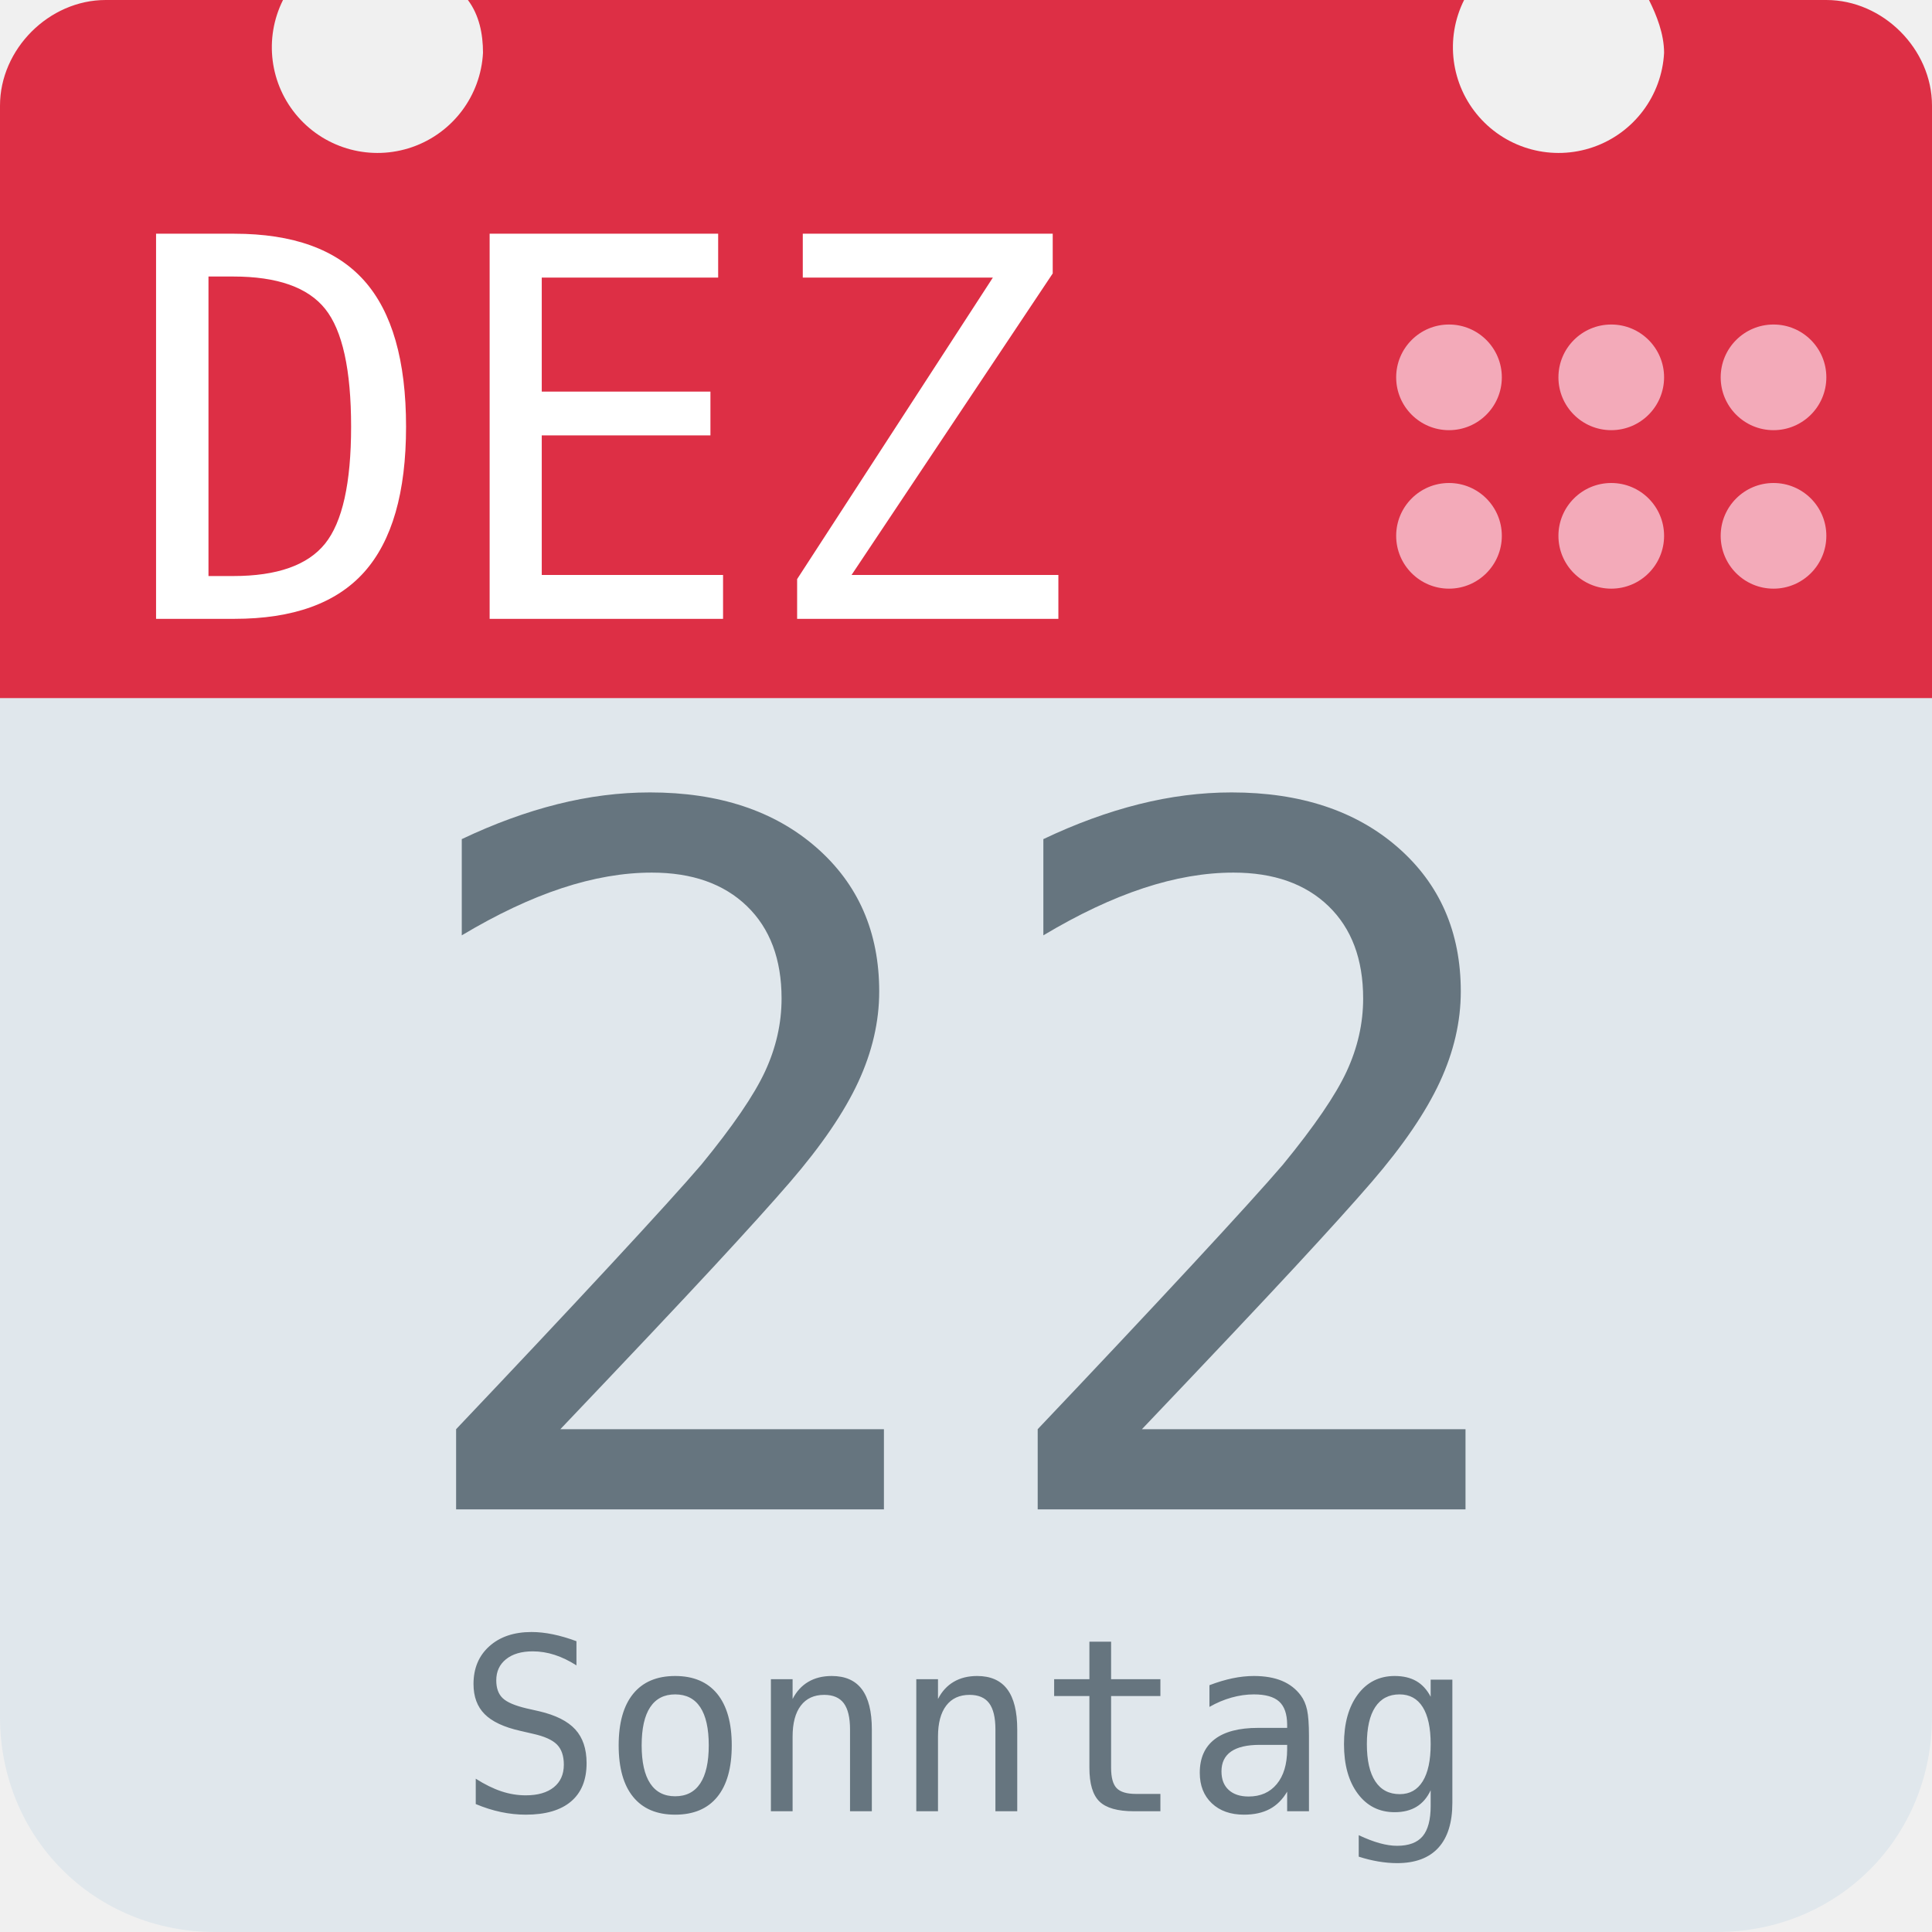
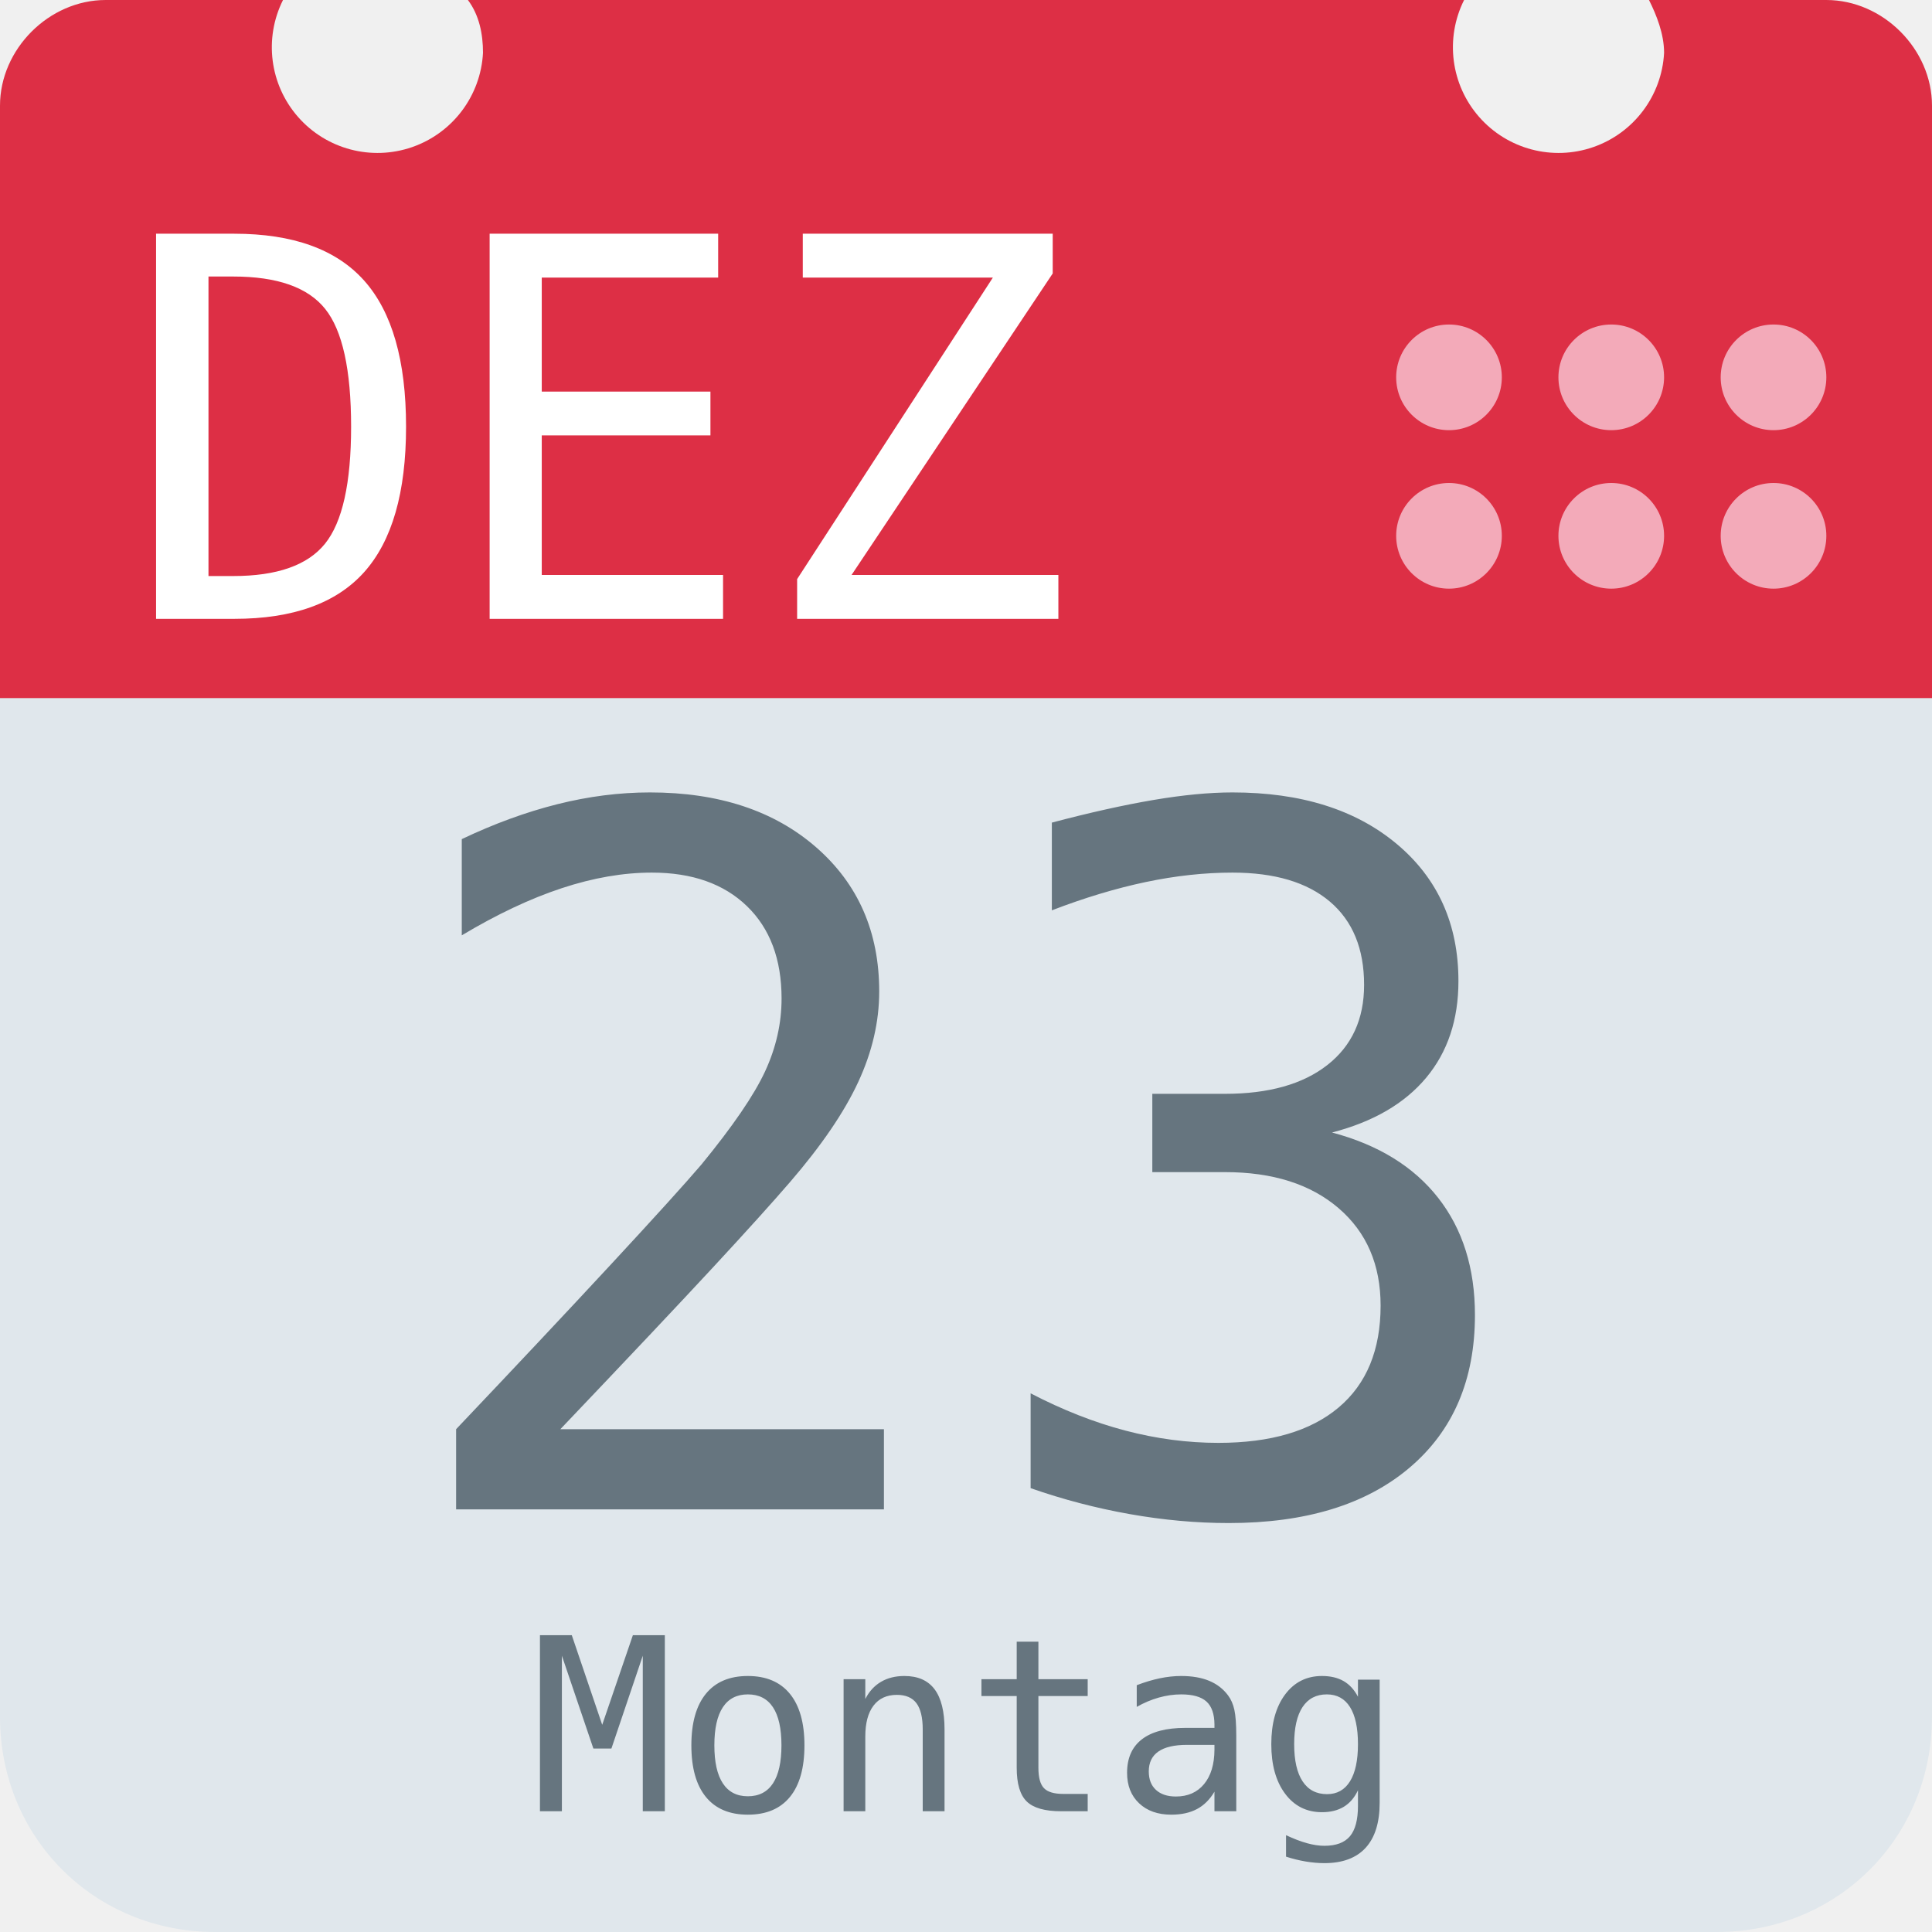
<svg xmlns="http://www.w3.org/2000/svg" aria-label="Calendar" role="img" viewBox="0 0 512 512">
  <path d="M512 455c0 32-25 57-57 57H57c-32 0-57-25-57-57V128c0-31 25-57 57-57h398c32 0 57 26 57 57z" fill="#e0e7ec" />
  <path d="M484 0h-47c2 4 4 9 4 14a28 28 0 1 1-53-14H124c3 4 4 9 4 14A28 28 0 1 1 75 0H28C13 0 0 13 0 28v157h512V28c0-15-13-28-28-28z" fill="#dd2f45" />
  <g fill="#f3aab9">
    <circle cx="470" cy="142" r="14" />
    <circle cx="470" cy="100" r="14" />
    <circle cx="427" cy="142" r="14" />
    <circle cx="427" cy="100" r="14" />
    <circle cx="384" cy="142" r="14" />
    <circle cx="384" cy="100" r="14" />
  </g>
  <text id="month" x="32" y="164" fill="#fff" font-family="monospace" font-size="140px" style="text-anchor: left">DEZ</text>
-   <text id="day" x="256" y="400" fill="#66757f" font-family="monospace" font-size="256px" style="text-anchor: middle">22</text>
-   <text id="weekday" x="256" y="480" fill="#66757f" font-family="monospace" font-size="64px" style="text-anchor: middle">Sonntag</text>
+   <text id="day" x="256" y="400" fill="#66757f" font-family="monospace" font-size="256px" style="text-anchor: middle">23</text>
+   <text id="weekday" x="256" y="480" fill="#66757f" font-family="monospace" font-size="64px" style="text-anchor: middle">Montag</text>
</svg>
